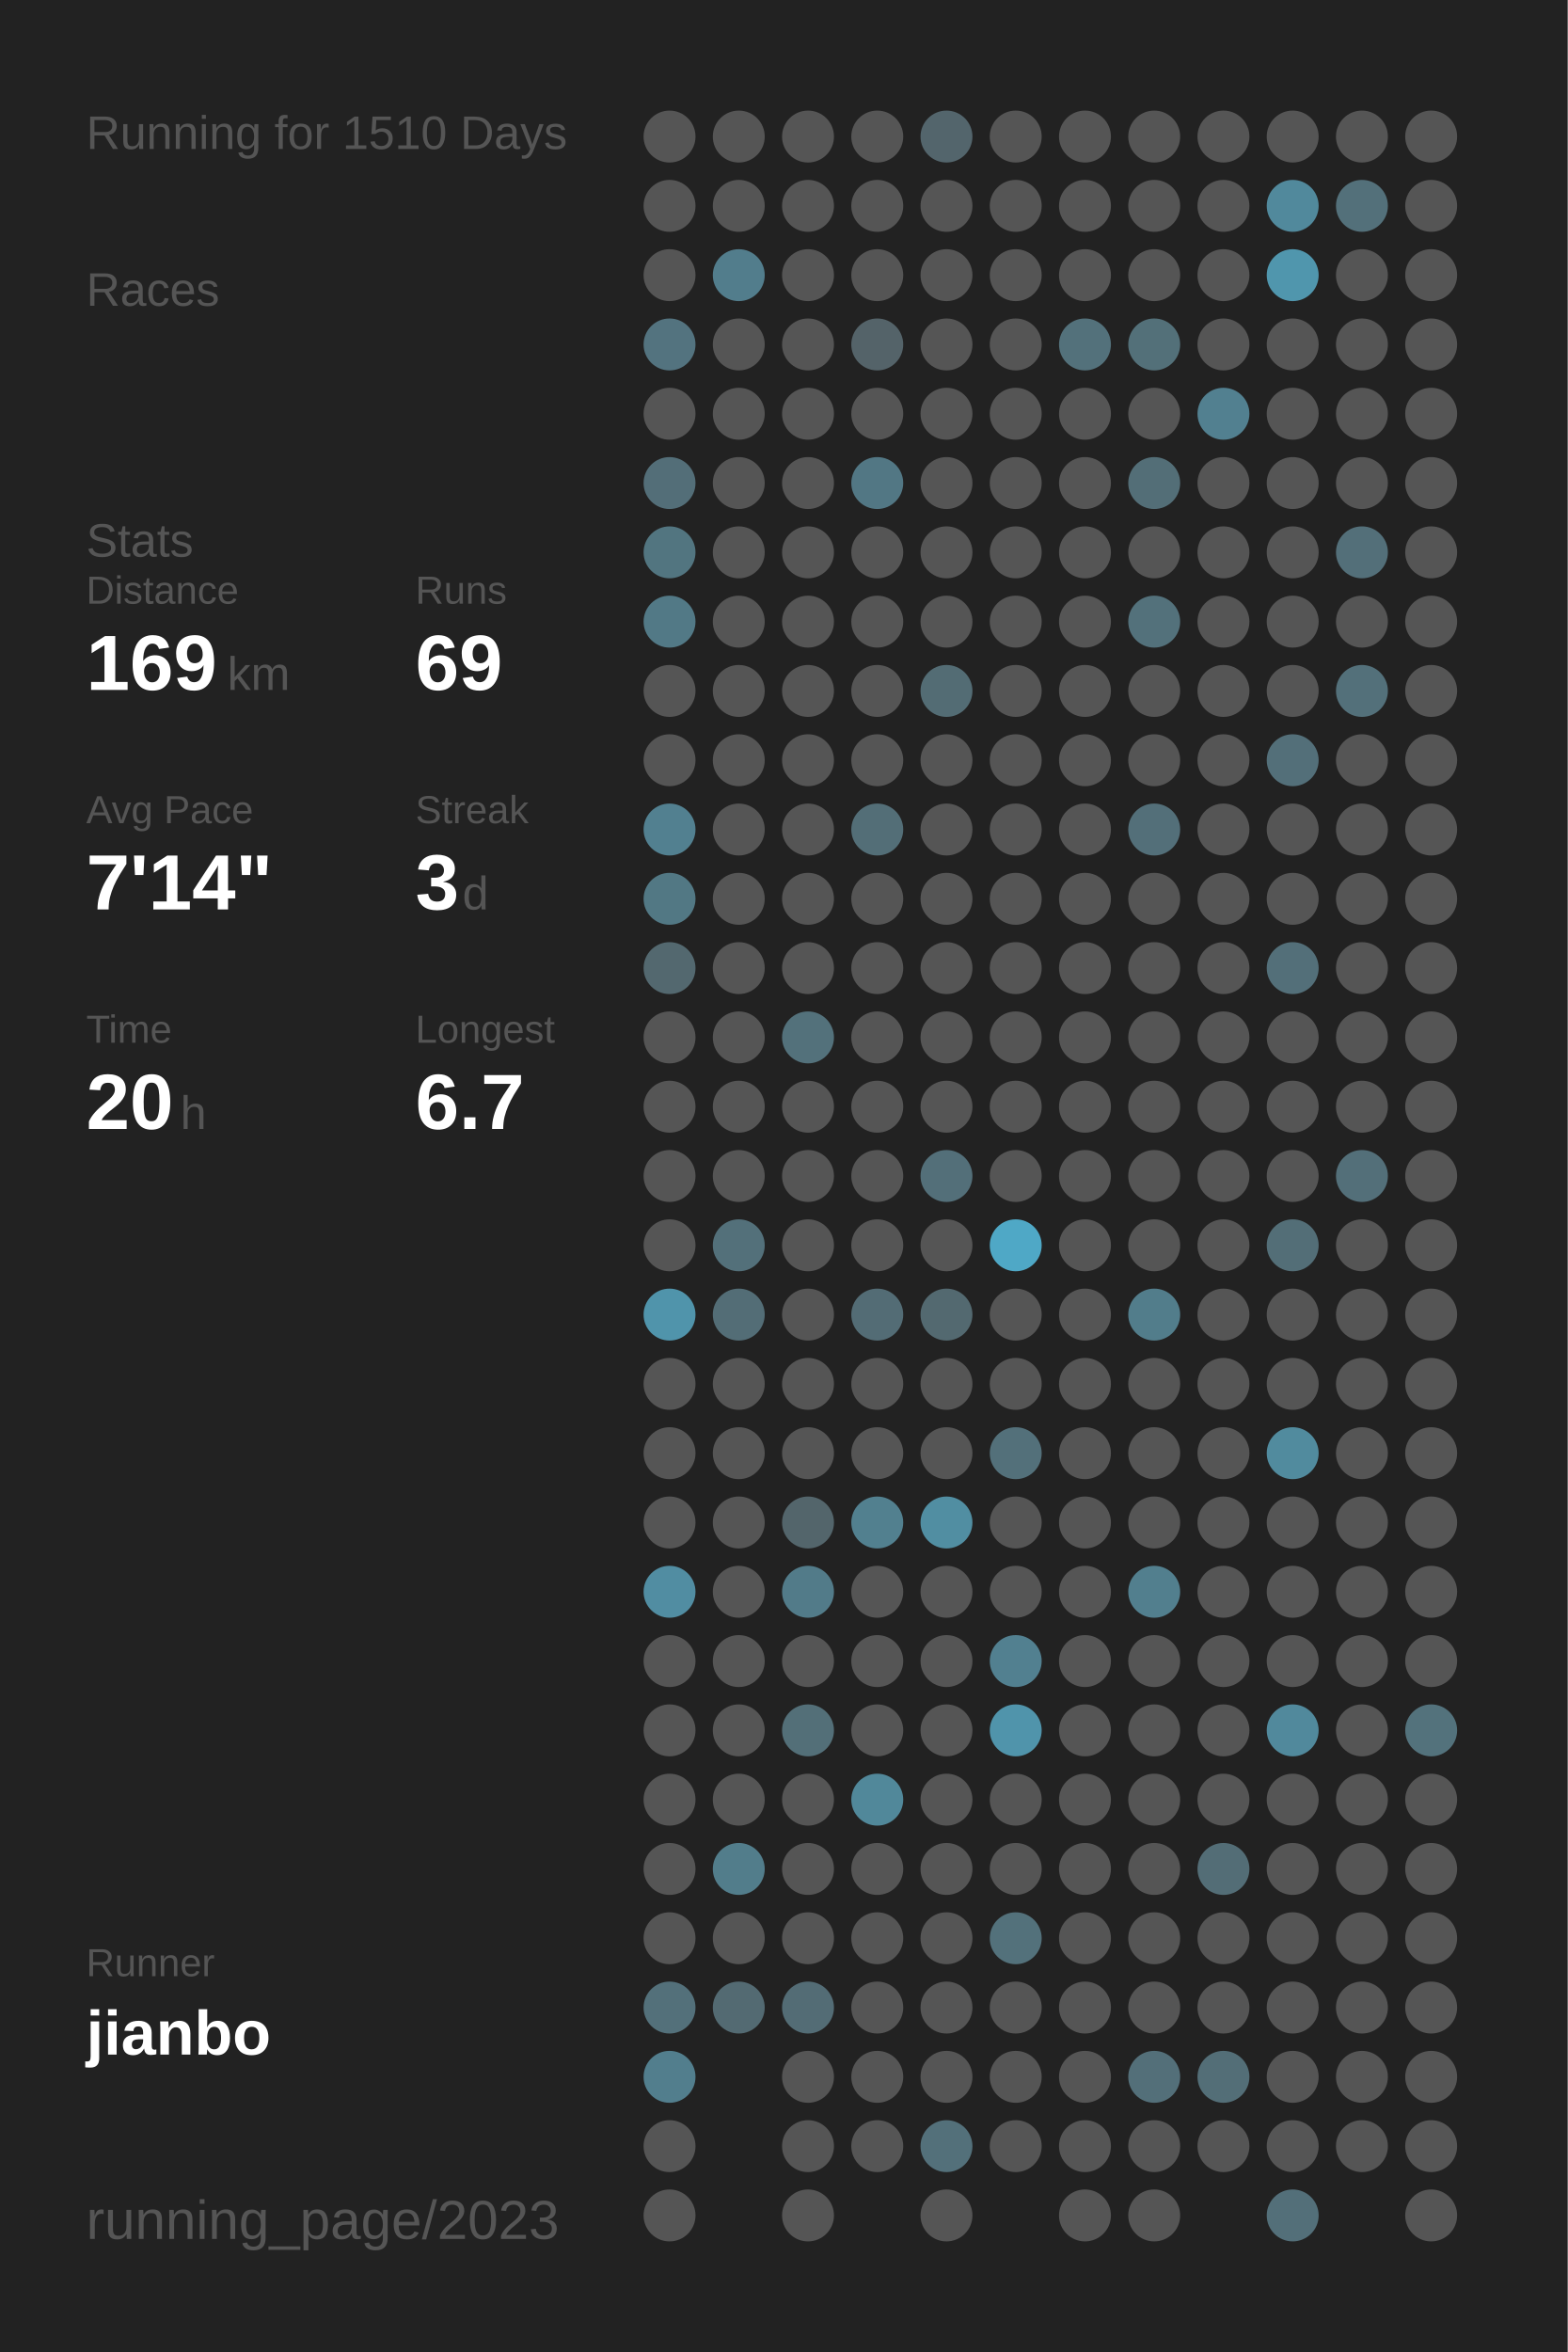
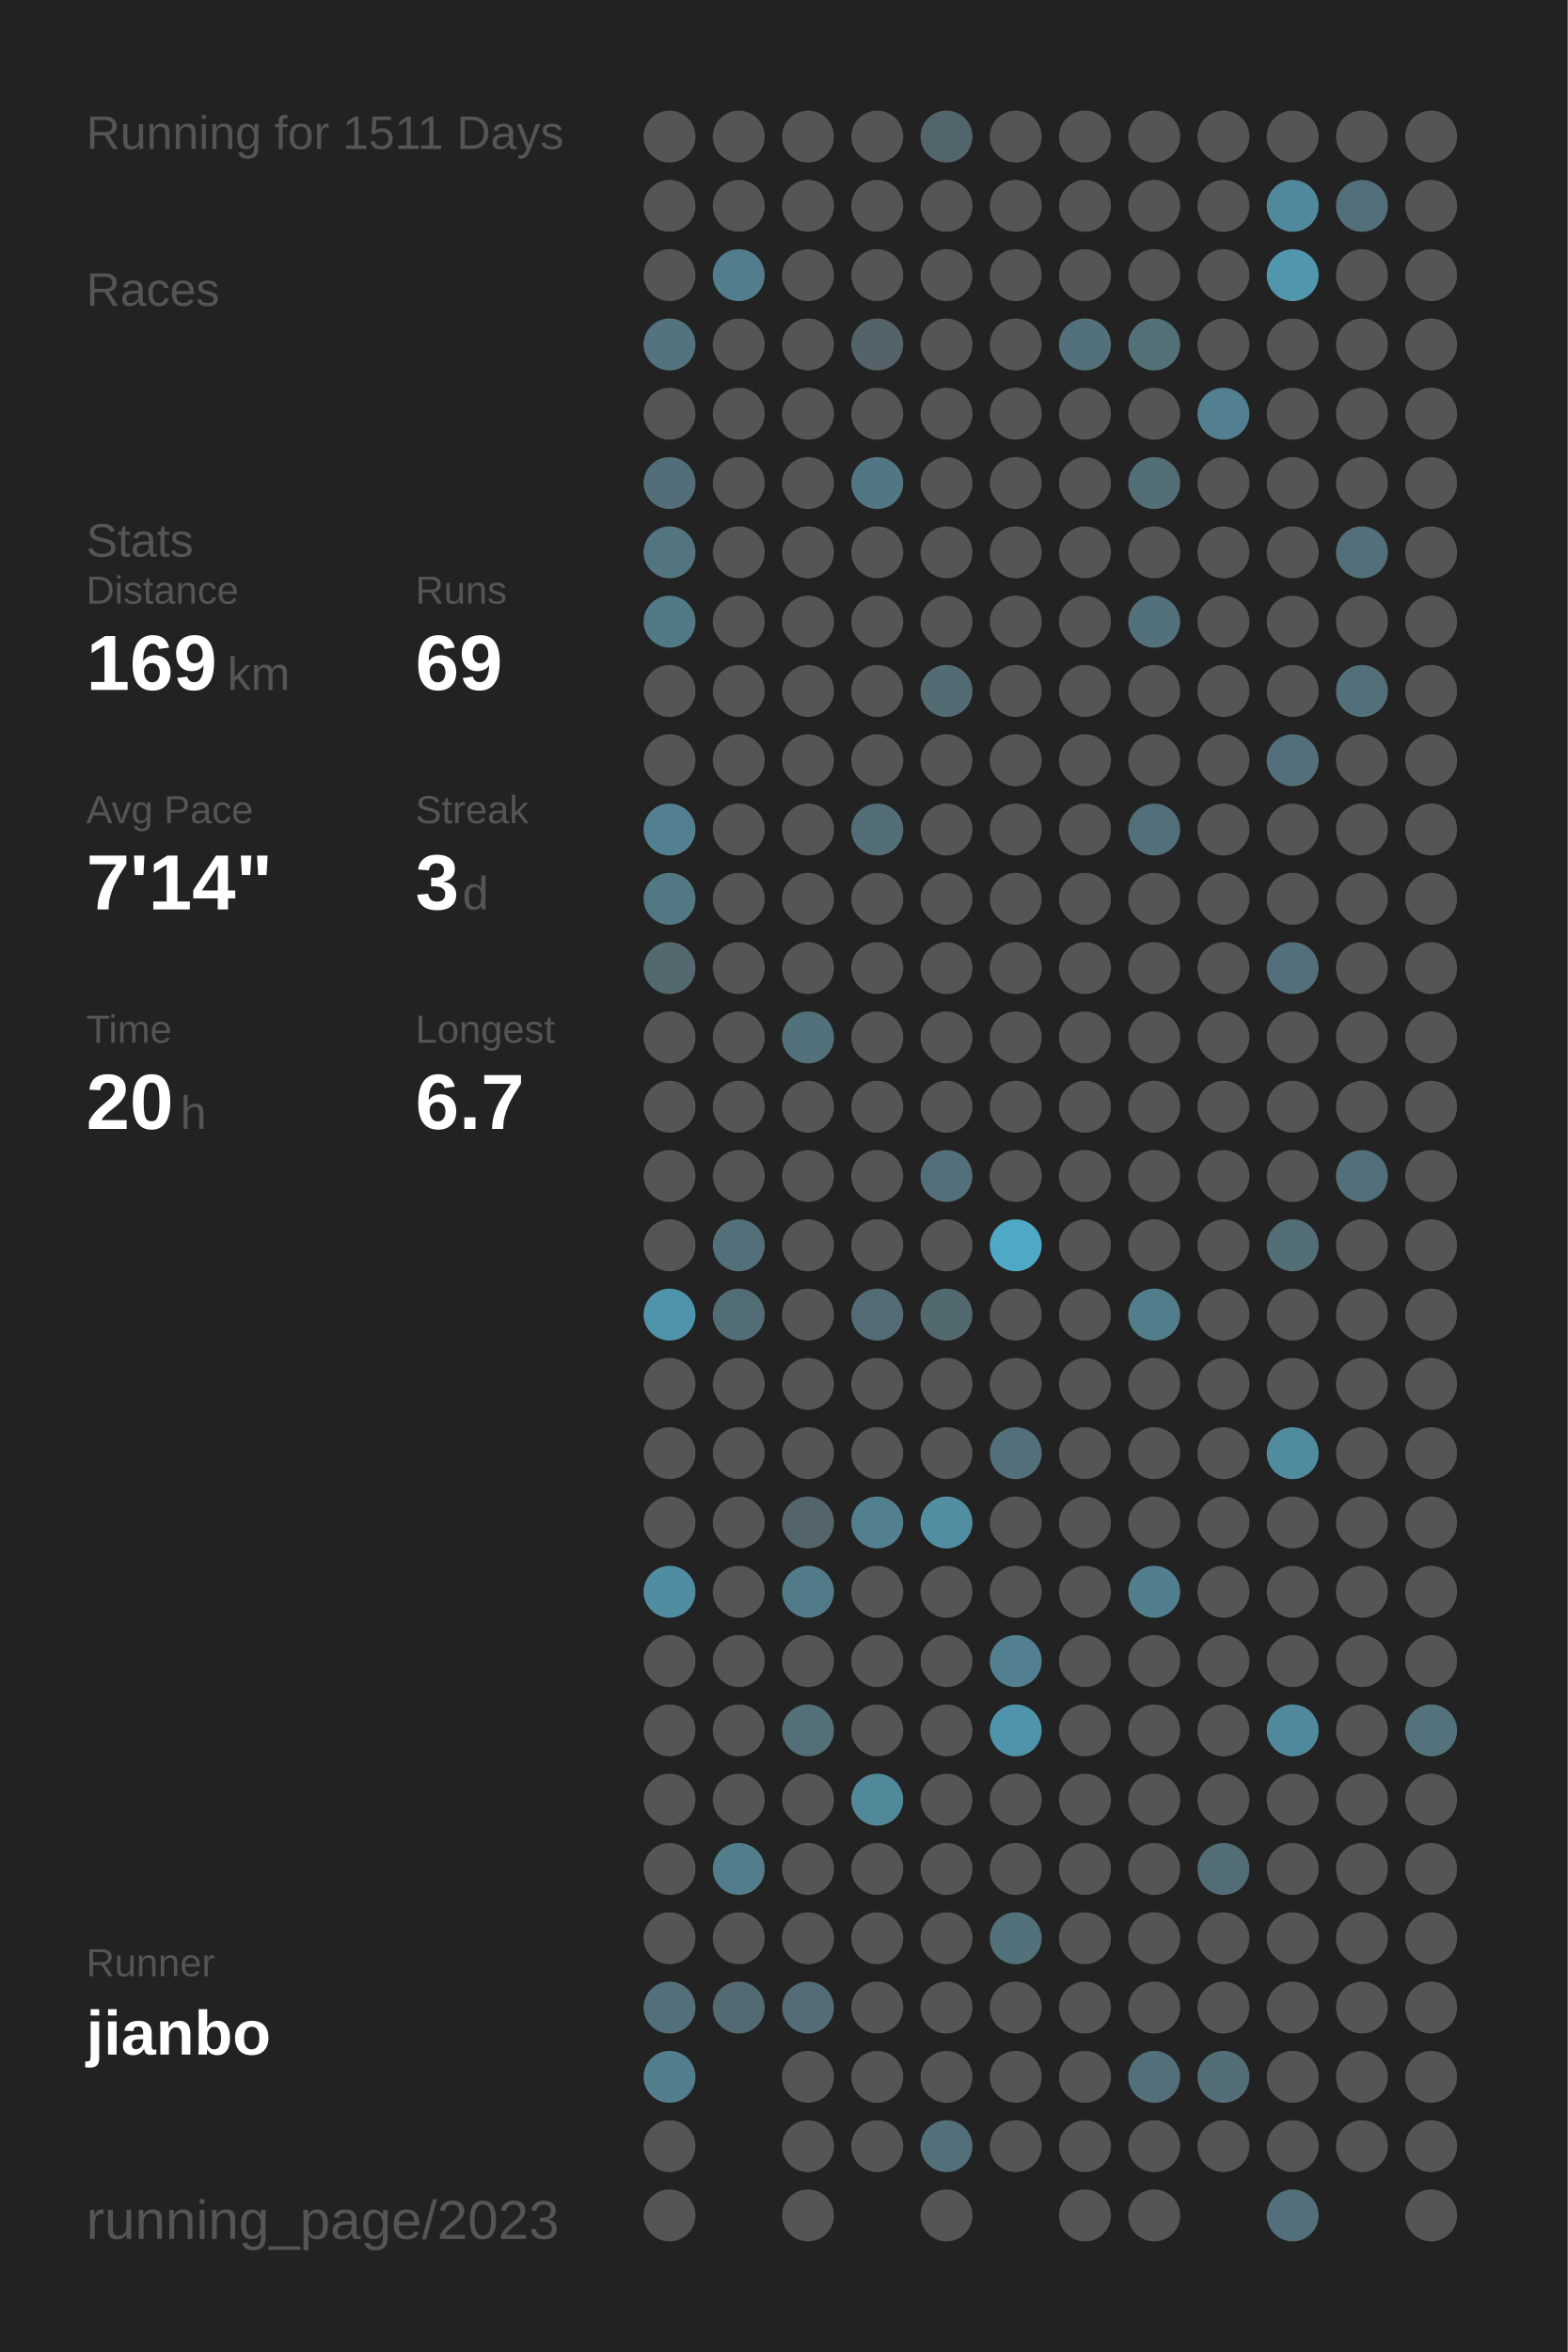
<svg xmlns="http://www.w3.org/2000/svg" baseProfile="full" height="300mm" version="1.1" viewBox="0,0,200,300" width="200mm">
  <defs />
  <rect fill="#222222" height="300" width="200" x="0" y="0" />
-   <text fill="#555555" style="font-size:6px; font-family:Arial;" x="11" y="19">Running for 1510 Days</text>
+   <text fill="#555555" style="font-size:6px; font-family:Arial;" x="11" y="19">Running for 1511 Days</text>
  <text fill="#555555" style="font-size:6px; font-family:Arial;" x="11" y="39">Races</text>
  <text fill="#555555" style="font-size:6px; font-family:Arial;" x="11" y="71">Stats</text>
  <text fill="#555555" style="font-size:5px; font-family:Arial;" x="11" y="77">Distance</text>
  <text fill="#FFFFFF" style="font-size:10px; font-family:Arial; font-weight:bold;" x="11" y="88">169</text>
  <text fill="#555555" style="font-size:6px; font-family:Arial;" x="29" y="88">km</text>
  <text fill="#555555" style="font-size:5px; font-family:Arial;" x="53" y="77">Runs</text>
  <text fill="#FFFFFF" style="font-size:10px; font-family:Arial; font-weight:bold;" x="53" y="88">69</text>
  <text fill="#555555" style="font-size:5px; font-family:Arial;" x="11" y="105">Avg Pace</text>
  <text fill="#FFFFFF" style="font-size:10px; font-family:Arial; font-weight:bold;" x="11" y="116">7'14"</text>
  <text fill="#555555" style="font-size:5px; font-family:Arial;" x="53" y="105">Streak</text>
  <text fill="#FFFFFF" style="font-size:10px; font-family:Arial; font-weight:bold;" x="53" y="116">3</text>
  <text fill="#555555" style="font-size:6px; font-family:Arial;" x="59" y="116">d</text>
  <text fill="#555555" style="font-size:5px; font-family:Arial;" x="11" y="133">Time</text>
  <text fill="#FFFFFF" style="font-size:10px; font-family:Arial; font-weight:bold;" x="11" y="144">20</text>
  <text fill="#555555" style="font-size:6px; font-family:Arial;" x="23" y="144">h</text>
  <text fill="#555555" style="font-size:5px; font-family:Arial;" x="53" y="133">Longest</text>
  <text fill="#FFFFFF" style="font-size:10px; font-family:Arial; font-weight:bold;" x="53" y="144">6.7</text>
  <text fill="#555555" style="font-size:5px; font-family:Arial;" x="11" y="252.065">Runner</text>
  <text fill="#FFFFFF" style="font-size:8px; font-family:Arial; font-weight:bold;" x="11" y="262.065">jianbo</text>
  <text fill="#555555" style="font-size:7px; font-family:Arial;" x="11" y="285.581">running_page/2023</text>
  <circle cx="85.417" cy="17.419" fill="#555555" r="3.312" />
  <circle cx="85.417" cy="26.258" fill="#555555" r="3.312" />
  <circle cx="85.417" cy="35.097" fill="#555555" r="3.312" />
  <circle cx="85.417" cy="43.935" fill="#53737f" r="3.312" />
  <circle cx="85.417" cy="52.774" fill="#555555" r="3.312" />
  <circle cx="85.417" cy="61.613" fill="#536e78" r="3.312" />
  <circle cx="85.417" cy="70.452" fill="#527580" r="3.312" />
  <circle cx="85.417" cy="79.29" fill="#527986" r="3.312" />
  <circle cx="85.417" cy="88.129" fill="#555555" r="3.312" />
  <circle cx="85.417" cy="96.968" fill="#555555" r="3.312" />
  <circle cx="85.417" cy="105.806" fill="#528090" r="3.312" />
  <circle cx="85.417" cy="114.645" fill="#527884" r="3.312" />
  <circle cx="85.417" cy="123.484" fill="#53686f" r="3.312" />
  <circle cx="85.417" cy="132.323" fill="#555555" r="3.312" />
  <circle cx="85.417" cy="141.161" fill="#555555" r="3.312" />
  <circle cx="85.417" cy="150" fill="#555555" r="3.312" />
  <circle cx="85.417" cy="158.839" fill="#555555" r="3.312" />
  <circle cx="85.417" cy="167.677" fill="#5094ab" r="3.312" />
  <circle cx="85.417" cy="176.516" fill="#555555" r="3.312" />
  <circle cx="85.417" cy="185.355" fill="#555555" r="3.312" />
  <circle cx="85.417" cy="194.194" fill="#555555" r="3.312" />
  <circle cx="85.417" cy="203.032" fill="#518da2" r="3.312" />
  <circle cx="85.417" cy="211.871" fill="#555555" r="3.312" />
  <circle cx="85.417" cy="220.71" fill="#555555" r="3.312" />
  <circle cx="85.417" cy="229.548" fill="#555555" r="3.312" />
  <circle cx="85.417" cy="238.387" fill="#555555" r="3.312" />
  <circle cx="85.417" cy="247.226" fill="#555555" r="3.312" />
  <circle cx="85.417" cy="256.065" fill="#53707a" r="3.312" />
  <circle cx="85.417" cy="264.903" fill="#527e8d" r="3.312" />
  <circle cx="85.417" cy="273.742" fill="#555555" r="3.312" />
  <circle cx="85.417" cy="282.581" fill="#555555" r="3.312" />
  <circle cx="94.25" cy="17.419" fill="#555555" r="3.312" />
  <circle cx="94.25" cy="26.258" fill="#555555" r="3.312" />
  <circle cx="94.25" cy="35.097" fill="#527d8c" r="3.312" />
  <circle cx="94.25" cy="43.935" fill="#555555" r="3.312" />
  <circle cx="94.25" cy="52.774" fill="#555555" r="3.312" />
  <circle cx="94.25" cy="61.613" fill="#555555" r="3.312" />
  <circle cx="94.25" cy="70.452" fill="#555555" r="3.312" />
  <circle cx="94.25" cy="79.29" fill="#555555" r="3.312" />
  <circle cx="94.25" cy="88.129" fill="#555555" r="3.312" />
  <circle cx="94.25" cy="96.968" fill="#555555" r="3.312" />
  <circle cx="94.25" cy="105.806" fill="#555555" r="3.312" />
  <circle cx="94.25" cy="114.645" fill="#555555" r="3.312" />
  <circle cx="94.25" cy="123.484" fill="#555555" r="3.312" />
  <circle cx="94.25" cy="132.323" fill="#555555" r="3.312" />
  <circle cx="94.25" cy="141.161" fill="#555555" r="3.312" />
  <circle cx="94.25" cy="150" fill="#555555" r="3.312" />
  <circle cx="94.25" cy="158.839" fill="#53707a" r="3.312" />
  <circle cx="94.25" cy="167.677" fill="#536d76" r="3.312" />
  <circle cx="94.25" cy="176.516" fill="#555555" r="3.312" />
  <circle cx="94.25" cy="185.355" fill="#555555" r="3.312" />
  <circle cx="94.25" cy="194.194" fill="#555555" r="3.312" />
  <circle cx="94.25" cy="203.032" fill="#555555" r="3.312" />
  <circle cx="94.25" cy="211.871" fill="#555555" r="3.312" />
  <circle cx="94.25" cy="220.71" fill="#555555" r="3.312" />
  <circle cx="94.25" cy="229.548" fill="#555555" r="3.312" />
  <circle cx="94.25" cy="238.387" fill="#527d8b" r="3.312" />
  <circle cx="94.25" cy="247.226" fill="#555555" r="3.312" />
  <circle cx="94.25" cy="256.065" fill="#536a72" r="3.312" />
  <circle cx="103.083" cy="17.419" fill="#555555" r="3.312" />
  <circle cx="103.083" cy="26.258" fill="#555555" r="3.312" />
  <circle cx="103.083" cy="35.097" fill="#555555" r="3.312" />
  <circle cx="103.083" cy="43.935" fill="#555555" r="3.312" />
  <circle cx="103.083" cy="52.774" fill="#555555" r="3.312" />
  <circle cx="103.083" cy="61.613" fill="#555555" r="3.312" />
  <circle cx="103.083" cy="70.452" fill="#555555" r="3.312" />
  <circle cx="103.083" cy="79.29" fill="#555555" r="3.312" />
  <circle cx="103.083" cy="88.129" fill="#555555" r="3.312" />
  <circle cx="103.083" cy="96.968" fill="#555555" r="3.312" />
  <circle cx="103.083" cy="105.806" fill="#555555" r="3.312" />
  <circle cx="103.083" cy="114.645" fill="#555555" r="3.312" />
  <circle cx="103.083" cy="123.484" fill="#555555" r="3.312" />
  <circle cx="103.083" cy="132.323" fill="#53717b" r="3.312" />
  <circle cx="103.083" cy="141.161" fill="#555555" r="3.312" />
  <circle cx="103.083" cy="150" fill="#555555" r="3.312" />
  <circle cx="103.083" cy="158.839" fill="#555555" r="3.312" />
  <circle cx="103.083" cy="167.677" fill="#555555" r="3.312" />
  <circle cx="103.083" cy="176.516" fill="#555555" r="3.312" />
  <circle cx="103.083" cy="185.355" fill="#555555" r="3.312" />
  <circle cx="103.083" cy="194.194" fill="#53656b" r="3.312" />
  <circle cx="103.083" cy="203.032" fill="#527b89" r="3.312" />
  <circle cx="103.083" cy="211.871" fill="#555555" r="3.312" />
  <circle cx="103.083" cy="220.71" fill="#536f78" r="3.312" />
  <circle cx="103.083" cy="229.548" fill="#555555" r="3.312" />
  <circle cx="103.083" cy="238.387" fill="#555555" r="3.312" />
  <circle cx="103.083" cy="247.226" fill="#555555" r="3.312" />
  <circle cx="103.083" cy="256.065" fill="#536c75" r="3.312" />
  <circle cx="103.083" cy="264.903" fill="#555555" r="3.312" />
  <circle cx="103.083" cy="273.742" fill="#555555" r="3.312" />
  <circle cx="103.083" cy="282.581" fill="#555555" r="3.312" />
  <circle cx="111.917" cy="17.419" fill="#555555" r="3.312" />
  <circle cx="111.917" cy="26.258" fill="#555555" r="3.312" />
  <circle cx="111.917" cy="35.097" fill="#555555" r="3.312" />
  <circle cx="111.917" cy="43.935" fill="#546369" r="3.312" />
  <circle cx="111.917" cy="52.774" fill="#555555" r="3.312" />
  <circle cx="111.917" cy="61.613" fill="#527784" r="3.312" />
  <circle cx="111.917" cy="70.452" fill="#555555" r="3.312" />
  <circle cx="111.917" cy="79.29" fill="#555555" r="3.312" />
  <circle cx="111.917" cy="88.129" fill="#555555" r="3.312" />
  <circle cx="111.917" cy="96.968" fill="#555555" r="3.312" />
  <circle cx="111.917" cy="105.806" fill="#536e77" r="3.312" />
  <circle cx="111.917" cy="114.645" fill="#555555" r="3.312" />
  <circle cx="111.917" cy="123.484" fill="#555555" r="3.312" />
  <circle cx="111.917" cy="132.323" fill="#555555" r="3.312" />
  <circle cx="111.917" cy="141.161" fill="#555555" r="3.312" />
  <circle cx="111.917" cy="150" fill="#555555" r="3.312" />
  <circle cx="111.917" cy="158.839" fill="#555555" r="3.312" />
  <circle cx="111.917" cy="167.677" fill="#536c75" r="3.312" />
  <circle cx="111.917" cy="176.516" fill="#555555" r="3.312" />
  <circle cx="111.917" cy="185.355" fill="#555555" r="3.312" />
  <circle cx="111.917" cy="194.194" fill="#52808f" r="3.312" />
  <circle cx="111.917" cy="203.032" fill="#555555" r="3.312" />
  <circle cx="111.917" cy="211.871" fill="#555555" r="3.312" />
  <circle cx="111.917" cy="220.71" fill="#555555" r="3.312" />
  <circle cx="111.917" cy="229.548" fill="#51889a" r="3.312" />
  <circle cx="111.917" cy="238.387" fill="#555555" r="3.312" />
  <circle cx="111.917" cy="247.226" fill="#555555" r="3.312" />
  <circle cx="111.917" cy="256.065" fill="#555555" r="3.312" />
  <circle cx="111.917" cy="264.903" fill="#555555" r="3.312" />
  <circle cx="111.917" cy="273.742" fill="#555555" r="3.312" />
  <circle cx="120.75" cy="17.419" fill="#53656c" r="3.312" />
  <circle cx="120.75" cy="26.258" fill="#555555" r="3.312" />
  <circle cx="120.75" cy="35.097" fill="#555555" r="3.312" />
  <circle cx="120.75" cy="43.935" fill="#555555" r="3.312" />
  <circle cx="120.75" cy="52.774" fill="#555555" r="3.312" />
  <circle cx="120.75" cy="61.613" fill="#555555" r="3.312" />
  <circle cx="120.75" cy="70.452" fill="#555555" r="3.312" />
  <circle cx="120.75" cy="79.29" fill="#555555" r="3.312" />
  <circle cx="120.75" cy="88.129" fill="#536c74" r="3.312" />
  <circle cx="120.75" cy="96.968" fill="#555555" r="3.312" />
  <circle cx="120.75" cy="105.806" fill="#555555" r="3.312" />
  <circle cx="120.75" cy="114.645" fill="#555555" r="3.312" />
  <circle cx="120.75" cy="123.484" fill="#555555" r="3.312" />
  <circle cx="120.75" cy="132.323" fill="#555555" r="3.312" />
  <circle cx="120.75" cy="141.161" fill="#555555" r="3.312" />
  <circle cx="120.75" cy="150" fill="#536f79" r="3.312" />
  <circle cx="120.75" cy="158.839" fill="#555555" r="3.312" />
  <circle cx="120.75" cy="167.677" fill="#536970" r="3.312" />
  <circle cx="120.75" cy="176.516" fill="#555555" r="3.312" />
  <circle cx="120.75" cy="185.355" fill="#555555" r="3.312" />
  <circle cx="120.75" cy="194.194" fill="#518ea2" r="3.312" />
  <circle cx="120.75" cy="203.032" fill="#555555" r="3.312" />
  <circle cx="120.75" cy="211.871" fill="#555555" r="3.312" />
  <circle cx="120.75" cy="220.71" fill="#555555" r="3.312" />
  <circle cx="120.75" cy="229.548" fill="#555555" r="3.312" />
  <circle cx="120.75" cy="238.387" fill="#555555" r="3.312" />
  <circle cx="120.75" cy="247.226" fill="#555555" r="3.312" />
  <circle cx="120.75" cy="256.065" fill="#555555" r="3.312" />
  <circle cx="120.75" cy="264.903" fill="#555555" r="3.312" />
  <circle cx="120.75" cy="273.742" fill="#53707a" r="3.312" />
  <circle cx="120.75" cy="282.581" fill="#555555" r="3.312" />
  <circle cx="129.583" cy="17.419" fill="#555555" r="3.312" />
  <circle cx="129.583" cy="26.258" fill="#555555" r="3.312" />
  <circle cx="129.583" cy="35.097" fill="#555555" r="3.312" />
  <circle cx="129.583" cy="43.935" fill="#555555" r="3.312" />
  <circle cx="129.583" cy="52.774" fill="#555555" r="3.312" />
  <circle cx="129.583" cy="61.613" fill="#555555" r="3.312" />
  <circle cx="129.583" cy="70.452" fill="#555555" r="3.312" />
  <circle cx="129.583" cy="79.29" fill="#555555" r="3.312" />
  <circle cx="129.583" cy="88.129" fill="#555555" r="3.312" />
  <circle cx="129.583" cy="96.968" fill="#555555" r="3.312" />
  <circle cx="129.583" cy="105.806" fill="#555555" r="3.312" />
  <circle cx="129.583" cy="114.645" fill="#555555" r="3.312" />
  <circle cx="129.583" cy="123.484" fill="#555555" r="3.312" />
  <circle cx="129.583" cy="132.323" fill="#555555" r="3.312" />
  <circle cx="129.583" cy="141.161" fill="#555555" r="3.312" />
  <circle cx="129.583" cy="150" fill="#555555" r="3.312" />
  <circle cx="129.583" cy="158.839" fill="#4fa8c6" r="3.312" />
  <circle cx="129.583" cy="167.677" fill="#555555" r="3.312" />
  <circle cx="129.583" cy="176.516" fill="#555555" r="3.312" />
  <circle cx="129.583" cy="185.355" fill="#53707a" r="3.312" />
  <circle cx="129.583" cy="194.194" fill="#555555" r="3.312" />
  <circle cx="129.583" cy="203.032" fill="#555555" r="3.312" />
  <circle cx="129.583" cy="211.871" fill="#528090" r="3.312" />
  <circle cx="129.583" cy="220.71" fill="#5094ab" r="3.312" />
  <circle cx="129.583" cy="229.548" fill="#555555" r="3.312" />
  <circle cx="129.583" cy="238.387" fill="#555555" r="3.312" />
  <circle cx="129.583" cy="247.226" fill="#53717b" r="3.312" />
  <circle cx="129.583" cy="256.065" fill="#555555" r="3.312" />
  <circle cx="129.583" cy="264.903" fill="#555555" r="3.312" />
  <circle cx="129.583" cy="273.742" fill="#555555" r="3.312" />
  <circle cx="138.417" cy="17.419" fill="#555555" r="3.312" />
  <circle cx="138.417" cy="26.258" fill="#555555" r="3.312" />
  <circle cx="138.417" cy="35.097" fill="#555555" r="3.312" />
  <circle cx="138.417" cy="43.935" fill="#53717b" r="3.312" />
  <circle cx="138.417" cy="52.774" fill="#555555" r="3.312" />
  <circle cx="138.417" cy="61.613" fill="#555555" r="3.312" />
  <circle cx="138.417" cy="70.452" fill="#555555" r="3.312" />
  <circle cx="138.417" cy="79.29" fill="#555555" r="3.312" />
  <circle cx="138.417" cy="88.129" fill="#555555" r="3.312" />
  <circle cx="138.417" cy="96.968" fill="#555555" r="3.312" />
  <circle cx="138.417" cy="105.806" fill="#555555" r="3.312" />
  <circle cx="138.417" cy="114.645" fill="#555555" r="3.312" />
  <circle cx="138.417" cy="123.484" fill="#555555" r="3.312" />
  <circle cx="138.417" cy="132.323" fill="#555555" r="3.312" />
  <circle cx="138.417" cy="141.161" fill="#555555" r="3.312" />
  <circle cx="138.417" cy="150" fill="#555555" r="3.312" />
  <circle cx="138.417" cy="158.839" fill="#555555" r="3.312" />
  <circle cx="138.417" cy="167.677" fill="#555555" r="3.312" />
  <circle cx="138.417" cy="176.516" fill="#555555" r="3.312" />
  <circle cx="138.417" cy="185.355" fill="#555555" r="3.312" />
  <circle cx="138.417" cy="194.194" fill="#555555" r="3.312" />
  <circle cx="138.417" cy="203.032" fill="#555555" r="3.312" />
  <circle cx="138.417" cy="211.871" fill="#555555" r="3.312" />
  <circle cx="138.417" cy="220.71" fill="#555555" r="3.312" />
  <circle cx="138.417" cy="229.548" fill="#555555" r="3.312" />
  <circle cx="138.417" cy="238.387" fill="#555555" r="3.312" />
  <circle cx="138.417" cy="247.226" fill="#555555" r="3.312" />
  <circle cx="138.417" cy="256.065" fill="#555555" r="3.312" />
  <circle cx="138.417" cy="264.903" fill="#555555" r="3.312" />
  <circle cx="138.417" cy="273.742" fill="#555555" r="3.312" />
  <circle cx="138.417" cy="282.581" fill="#555555" r="3.312" />
  <circle cx="147.25" cy="17.419" fill="#555555" r="3.312" />
  <circle cx="147.25" cy="26.258" fill="#555555" r="3.312" />
  <circle cx="147.25" cy="35.097" fill="#555555" r="3.312" />
  <circle cx="147.25" cy="43.935" fill="#537079" r="3.312" />
  <circle cx="147.25" cy="52.774" fill="#555555" r="3.312" />
  <circle cx="147.25" cy="61.613" fill="#536e77" r="3.312" />
  <circle cx="147.25" cy="70.452" fill="#555555" r="3.312" />
  <circle cx="147.25" cy="79.29" fill="#53717b" r="3.312" />
  <circle cx="147.25" cy="88.129" fill="#555555" r="3.312" />
  <circle cx="147.25" cy="96.968" fill="#555555" r="3.312" />
  <circle cx="147.25" cy="105.806" fill="#536f79" r="3.312" />
  <circle cx="147.25" cy="114.645" fill="#555555" r="3.312" />
  <circle cx="147.25" cy="123.484" fill="#555555" r="3.312" />
  <circle cx="147.25" cy="132.323" fill="#555555" r="3.312" />
  <circle cx="147.25" cy="141.161" fill="#555555" r="3.312" />
  <circle cx="147.25" cy="150" fill="#555555" r="3.312" />
  <circle cx="147.25" cy="158.839" fill="#555555" r="3.312" />
  <circle cx="147.25" cy="167.677" fill="#527d8b" r="3.312" />
  <circle cx="147.25" cy="176.516" fill="#555555" r="3.312" />
  <circle cx="147.25" cy="185.355" fill="#555555" r="3.312" />
  <circle cx="147.25" cy="194.194" fill="#555555" r="3.312" />
  <circle cx="147.25" cy="203.032" fill="#527f8e" r="3.312" />
  <circle cx="147.25" cy="211.871" fill="#555555" r="3.312" />
  <circle cx="147.25" cy="220.71" fill="#555555" r="3.312" />
  <circle cx="147.25" cy="229.548" fill="#555555" r="3.312" />
  <circle cx="147.25" cy="238.387" fill="#555555" r="3.312" />
  <circle cx="147.25" cy="247.226" fill="#555555" r="3.312" />
  <circle cx="147.25" cy="256.065" fill="#555555" r="3.312" />
  <circle cx="147.25" cy="264.903" fill="#536f79" r="3.312" />
  <circle cx="147.25" cy="273.742" fill="#555555" r="3.312" />
  <circle cx="147.25" cy="282.581" fill="#555555" r="3.312" />
  <circle cx="156.083" cy="17.419" fill="#555555" r="3.312" />
  <circle cx="156.083" cy="26.258" fill="#555555" r="3.312" />
  <circle cx="156.083" cy="35.097" fill="#555555" r="3.312" />
  <circle cx="156.083" cy="43.935" fill="#555555" r="3.312" />
  <circle cx="156.083" cy="52.774" fill="#528090" r="3.312" />
  <circle cx="156.083" cy="61.613" fill="#555555" r="3.312" />
  <circle cx="156.083" cy="70.452" fill="#555555" r="3.312" />
  <circle cx="156.083" cy="79.29" fill="#555555" r="3.312" />
  <circle cx="156.083" cy="88.129" fill="#555555" r="3.312" />
  <circle cx="156.083" cy="96.968" fill="#555555" r="3.312" />
  <circle cx="156.083" cy="105.806" fill="#555555" r="3.312" />
  <circle cx="156.083" cy="114.645" fill="#555555" r="3.312" />
  <circle cx="156.083" cy="123.484" fill="#555555" r="3.312" />
  <circle cx="156.083" cy="132.323" fill="#555555" r="3.312" />
  <circle cx="156.083" cy="141.161" fill="#555555" r="3.312" />
  <circle cx="156.083" cy="150" fill="#555555" r="3.312" />
  <circle cx="156.083" cy="158.839" fill="#555555" r="3.312" />
  <circle cx="156.083" cy="167.677" fill="#555555" r="3.312" />
  <circle cx="156.083" cy="176.516" fill="#555555" r="3.312" />
  <circle cx="156.083" cy="185.355" fill="#555555" r="3.312" />
  <circle cx="156.083" cy="194.194" fill="#555555" r="3.312" />
  <circle cx="156.083" cy="203.032" fill="#555555" r="3.312" />
  <circle cx="156.083" cy="211.871" fill="#555555" r="3.312" />
  <circle cx="156.083" cy="220.71" fill="#555555" r="3.312" />
  <circle cx="156.083" cy="229.548" fill="#555555" r="3.312" />
  <circle cx="156.083" cy="238.387" fill="#536d76" r="3.312" />
  <circle cx="156.083" cy="247.226" fill="#555555" r="3.312" />
  <circle cx="156.083" cy="256.065" fill="#555555" r="3.312" />
  <circle cx="156.083" cy="264.903" fill="#536e77" r="3.312" />
  <circle cx="156.083" cy="273.742" fill="#555555" r="3.312" />
  <circle cx="164.917" cy="17.419" fill="#555555" r="3.312" />
  <circle cx="164.917" cy="26.258" fill="#51899c" r="3.312" />
  <circle cx="164.917" cy="35.097" fill="#5096ad" r="3.312" />
  <circle cx="164.917" cy="43.935" fill="#555555" r="3.312" />
  <circle cx="164.917" cy="52.774" fill="#555555" r="3.312" />
  <circle cx="164.917" cy="61.613" fill="#555555" r="3.312" />
  <circle cx="164.917" cy="70.452" fill="#555555" r="3.312" />
  <circle cx="164.917" cy="79.29" fill="#555555" r="3.312" />
  <circle cx="164.917" cy="88.129" fill="#555555" r="3.312" />
  <circle cx="164.917" cy="96.968" fill="#536f79" r="3.312" />
  <circle cx="164.917" cy="105.806" fill="#555555" r="3.312" />
  <circle cx="164.917" cy="114.645" fill="#555555" r="3.312" />
  <circle cx="164.917" cy="123.484" fill="#536f79" r="3.312" />
  <circle cx="164.917" cy="132.323" fill="#555555" r="3.312" />
  <circle cx="164.917" cy="141.161" fill="#555555" r="3.312" />
  <circle cx="164.917" cy="150" fill="#555555" r="3.312" />
  <circle cx="164.917" cy="158.839" fill="#536e77" r="3.312" />
  <circle cx="164.917" cy="167.677" fill="#555555" r="3.312" />
  <circle cx="164.917" cy="176.516" fill="#555555" r="3.312" />
  <circle cx="164.917" cy="185.355" fill="#518b9e" r="3.312" />
  <circle cx="164.917" cy="194.194" fill="#555555" r="3.312" />
  <circle cx="164.917" cy="203.032" fill="#555555" r="3.312" />
  <circle cx="164.917" cy="211.871" fill="#555555" r="3.312" />
  <circle cx="164.917" cy="220.71" fill="#51899c" r="3.312" />
  <circle cx="164.917" cy="229.548" fill="#555555" r="3.312" />
  <circle cx="164.917" cy="238.387" fill="#555555" r="3.312" />
  <circle cx="164.917" cy="247.226" fill="#555555" r="3.312" />
  <circle cx="164.917" cy="256.065" fill="#555555" r="3.312" />
  <circle cx="164.917" cy="264.903" fill="#555555" r="3.312" />
  <circle cx="164.917" cy="273.742" fill="#555555" r="3.312" />
  <circle cx="164.917" cy="282.581" fill="#536f79" r="3.312" />
  <circle cx="173.75" cy="17.419" fill="#555555" r="3.312" />
  <circle cx="173.75" cy="26.258" fill="#53707a" r="3.312" />
  <circle cx="173.75" cy="35.097" fill="#555555" r="3.312" />
  <circle cx="173.75" cy="43.935" fill="#555555" r="3.312" />
  <circle cx="173.75" cy="52.774" fill="#555555" r="3.312" />
  <circle cx="173.75" cy="61.613" fill="#555555" r="3.312" />
  <circle cx="173.75" cy="70.452" fill="#536f79" r="3.312" />
  <circle cx="173.75" cy="79.29" fill="#555555" r="3.312" />
  <circle cx="173.75" cy="88.129" fill="#53707a" r="3.312" />
  <circle cx="173.75" cy="96.968" fill="#555555" r="3.312" />
  <circle cx="173.75" cy="105.806" fill="#555555" r="3.312" />
  <circle cx="173.75" cy="114.645" fill="#555555" r="3.312" />
  <circle cx="173.75" cy="123.484" fill="#555555" r="3.312" />
  <circle cx="173.75" cy="132.323" fill="#555555" r="3.312" />
  <circle cx="173.75" cy="141.161" fill="#555555" r="3.312" />
  <circle cx="173.75" cy="150" fill="#536f79" r="3.312" />
  <circle cx="173.75" cy="158.839" fill="#555555" r="3.312" />
  <circle cx="173.75" cy="167.677" fill="#555555" r="3.312" />
  <circle cx="173.75" cy="176.516" fill="#555555" r="3.312" />
  <circle cx="173.75" cy="185.355" fill="#555555" r="3.312" />
  <circle cx="173.75" cy="194.194" fill="#555555" r="3.312" />
  <circle cx="173.75" cy="203.032" fill="#555555" r="3.312" />
  <circle cx="173.75" cy="211.871" fill="#555555" r="3.312" />
  <circle cx="173.75" cy="220.71" fill="#555555" r="3.312" />
  <circle cx="173.75" cy="229.548" fill="#555555" r="3.312" />
  <circle cx="173.75" cy="238.387" fill="#555555" r="3.312" />
  <circle cx="173.75" cy="247.226" fill="#555555" r="3.312" />
  <circle cx="173.75" cy="256.065" fill="#555555" r="3.312" />
  <circle cx="173.75" cy="264.903" fill="#555555" r="3.312" />
  <circle cx="173.75" cy="273.742" fill="#555555" r="3.312" />
  <circle cx="182.583" cy="17.419" fill="#555555" r="3.312" />
  <circle cx="182.583" cy="26.258" fill="#555555" r="3.312" />
  <circle cx="182.583" cy="35.097" fill="#555555" r="3.312" />
  <circle cx="182.583" cy="43.935" fill="#555555" r="3.312" />
  <circle cx="182.583" cy="52.774" fill="#555555" r="3.312" />
  <circle cx="182.583" cy="61.613" fill="#555555" r="3.312" />
  <circle cx="182.583" cy="70.452" fill="#555555" r="3.312" />
  <circle cx="182.583" cy="79.29" fill="#555555" r="3.312" />
  <circle cx="182.583" cy="88.129" fill="#555555" r="3.312" />
  <circle cx="182.583" cy="96.968" fill="#555555" r="3.312" />
  <circle cx="182.583" cy="105.806" fill="#555555" r="3.312" />
  <circle cx="182.583" cy="114.645" fill="#555555" r="3.312" />
  <circle cx="182.583" cy="123.484" fill="#555555" r="3.312" />
  <circle cx="182.583" cy="132.323" fill="#555555" r="3.312" />
  <circle cx="182.583" cy="141.161" fill="#555555" r="3.312" />
  <circle cx="182.583" cy="150" fill="#555555" r="3.312" />
  <circle cx="182.583" cy="158.839" fill="#555555" r="3.312" />
  <circle cx="182.583" cy="167.677" fill="#555555" r="3.312" />
  <circle cx="182.583" cy="176.516" fill="#555555" r="3.312" />
  <circle cx="182.583" cy="185.355" fill="#555555" r="3.312" />
  <circle cx="182.583" cy="194.194" fill="#555555" r="3.312" />
  <circle cx="182.583" cy="203.032" fill="#555555" r="3.312" />
  <circle cx="182.583" cy="211.871" fill="#555555" r="3.312" />
  <circle cx="182.583" cy="220.71" fill="#53727c" r="3.312" />
  <circle cx="182.583" cy="229.548" fill="#555555" r="3.312" />
  <circle cx="182.583" cy="238.387" fill="#555555" r="3.312" />
  <circle cx="182.583" cy="247.226" fill="#555555" r="3.312" />
  <circle cx="182.583" cy="256.065" fill="#555555" r="3.312" />
  <circle cx="182.583" cy="264.903" fill="#555555" r="3.312" />
  <circle cx="182.583" cy="273.742" fill="#555555" r="3.312" />
  <circle cx="182.583" cy="282.581" fill="#555555" r="3.312" />
</svg>
